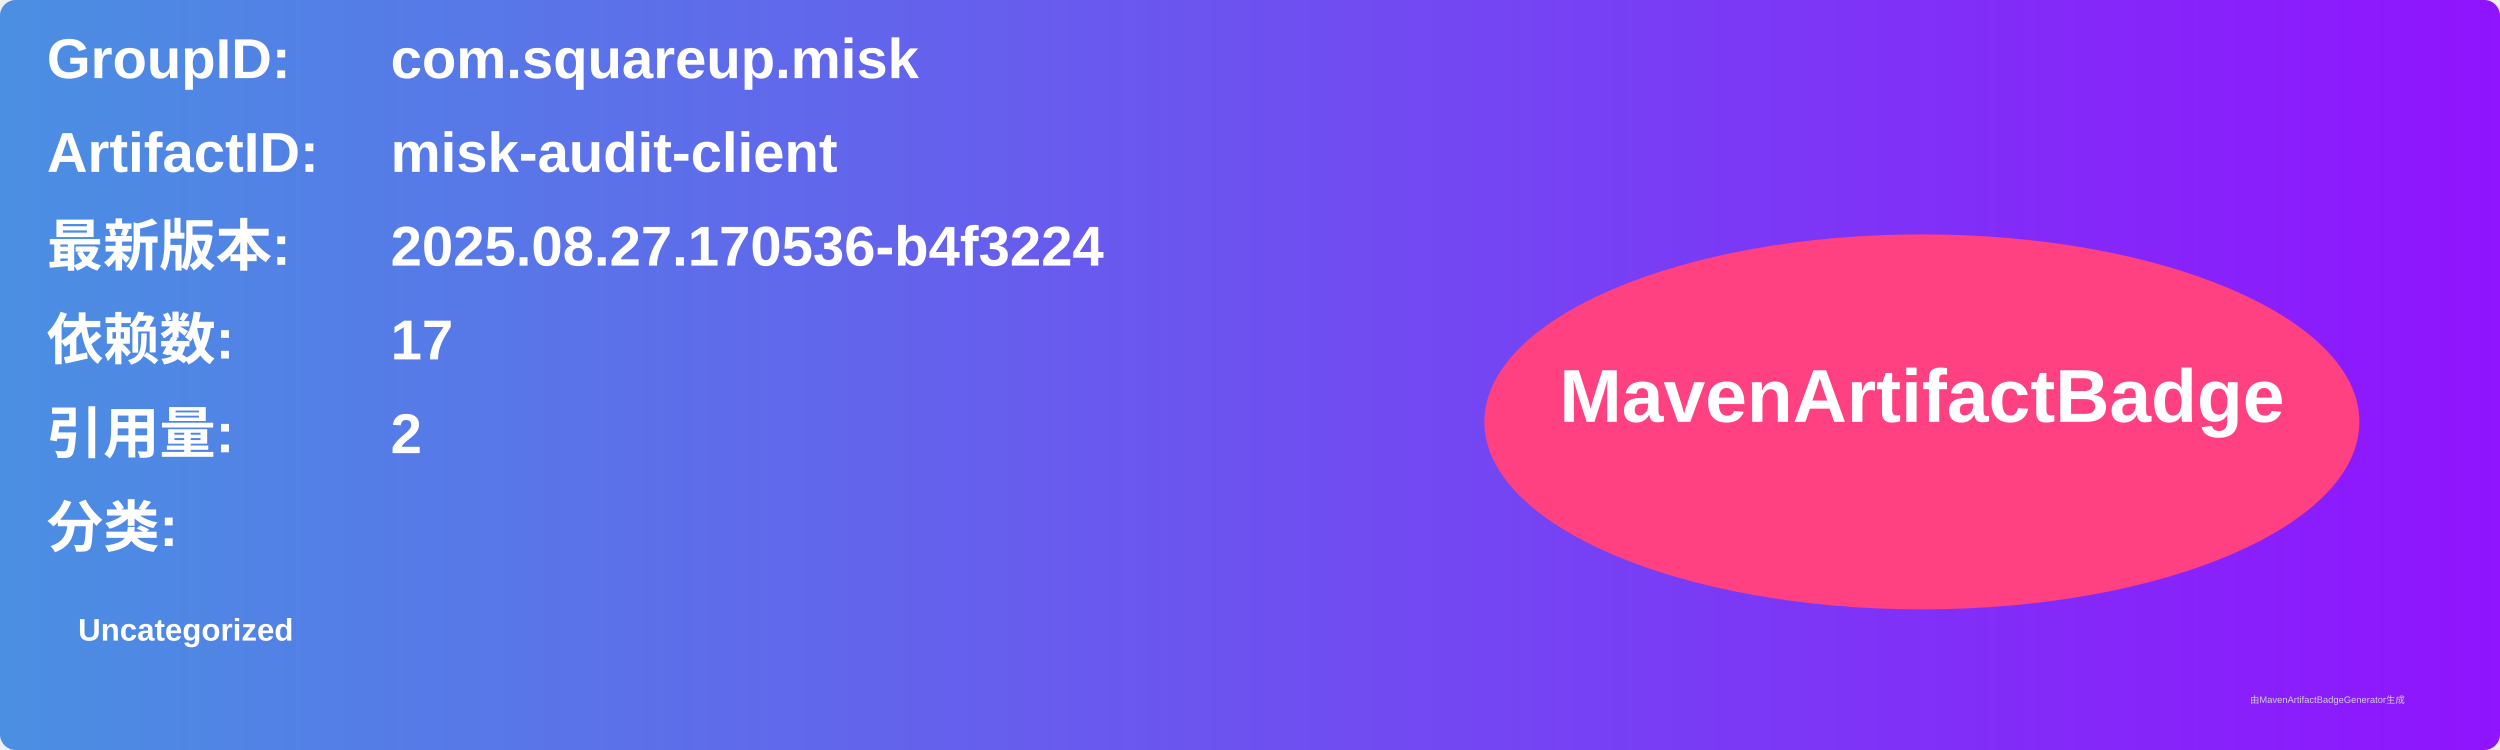
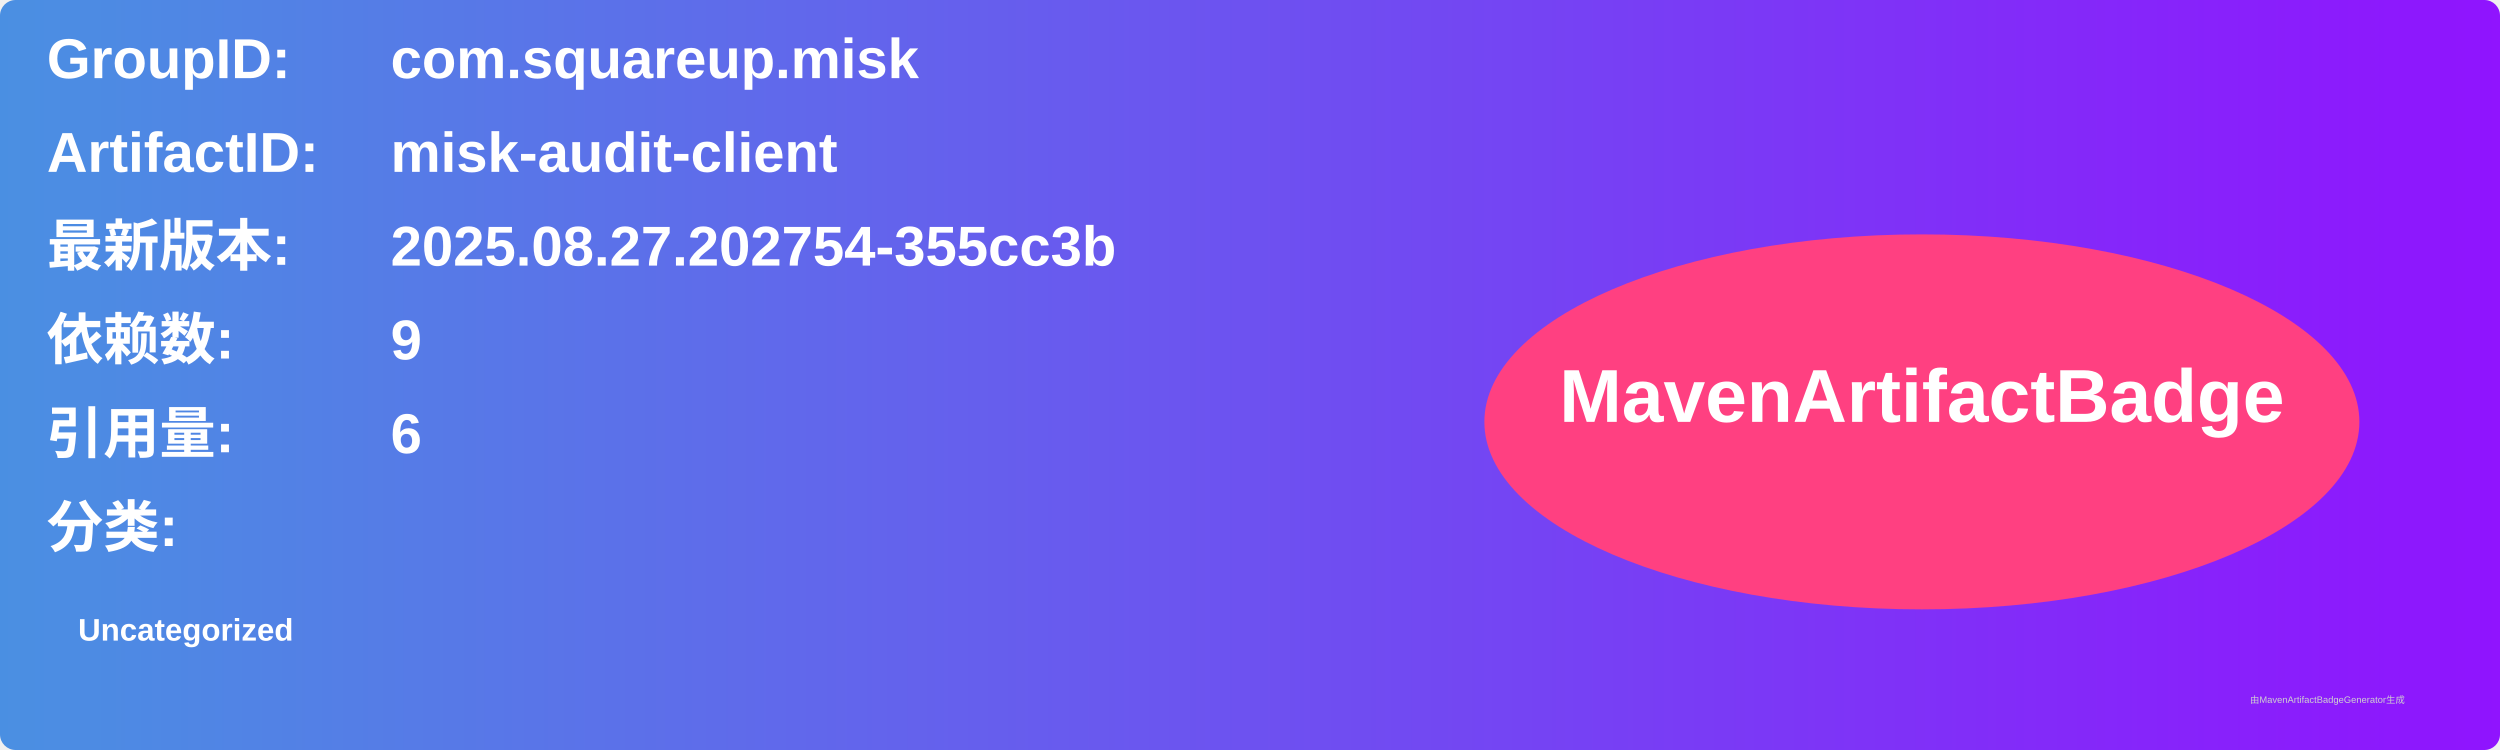
<svg xmlns="http://www.w3.org/2000/svg" width="800" height="240" viewBox="0 0 800 240">
  <linearGradient id="grad" x1="0%" y1="0%" x2="100%" y2="0%">
    <stop offset="0%" stop-color="#4a90e2" />
    <stop offset="100%" stop-color="#9013fe" />
  </linearGradient>
  <rect width="100%" height="100%" rx="5" ry="5" fill="url(#grad)" />
  <g transform="translate(15, 15)">
    <text x="0" y="10" font-family="Arial" font-size="18" fill="white" font-weight="bold" width="260">GroupID:</text>
    <text x="110" y="10" font-family="Arial" font-size="18" fill="white" font-weight="bold" width="460">com.squareup.misk</text>
    <text x="0" y="40" font-family="Arial" font-size="18" fill="white" font-weight="bold" width="260">ArtifactID:</text>
    <text x="110" y="40" font-family="Arial" font-size="18" fill="white" font-weight="bold" width="460">misk-audit-client</text>
    <text x="0" y="70" font-family="Arial" font-size="18" fill="white" font-weight="bold">最新版本:</text>
    <text x="110" y="70" font-family="Arial" font-size="18" fill="white" font-weight="bold">
-       <tspan font-weight="bold">2025.08.27.170536-b4f3224</tspan>
+       <tspan font-weight="bold">2025.08.27.202754-355cc3b</tspan>
    </text>
    <text x="0" y="100" font-family="Arial" font-size="18" fill="white" font-weight="bold">依赖数: </text>
    <text x="110" y="100" font-family="Arial" font-size="18" fill="white">
-       <tspan font-weight="bold">17</tspan>
+       <tspan font-weight="bold">9</tspan>
    </text>
    <text x="0" y="130" font-family="Arial" font-size="18" fill="white" font-weight="bold">引用量: </text>
    <text x="110" y="130" font-family="Arial" font-size="18" fill="white">
-       <tspan font-weight="bold">2</tspan>
+       <tspan font-weight="bold">6</tspan>
    </text>
    <text x="0" y="160" font-family="Arial" font-size="18" fill="white" font-weight="bold">分类:</text>
    <text x="10" y="190" font-family="Arial" font-size="10" fill="white">
      <tspan font-weight="bold">Uncategorized</tspan>
    </text>
    <ellipse cx="600" cy="120" rx="140" ry="60" fill="#ff4081" />
    <text x="600" y="120" text-anchor="middle" font-family="Arial" font-size="24" fill="white" font-weight="bold">MavenArtifactBadge</text>
  </g>
  <text x="720" y="225" font-family="Arial" font-size="3" fill="#d0d0d0">由MavenArtifactBadgeGenerator生成</text>
</svg>
